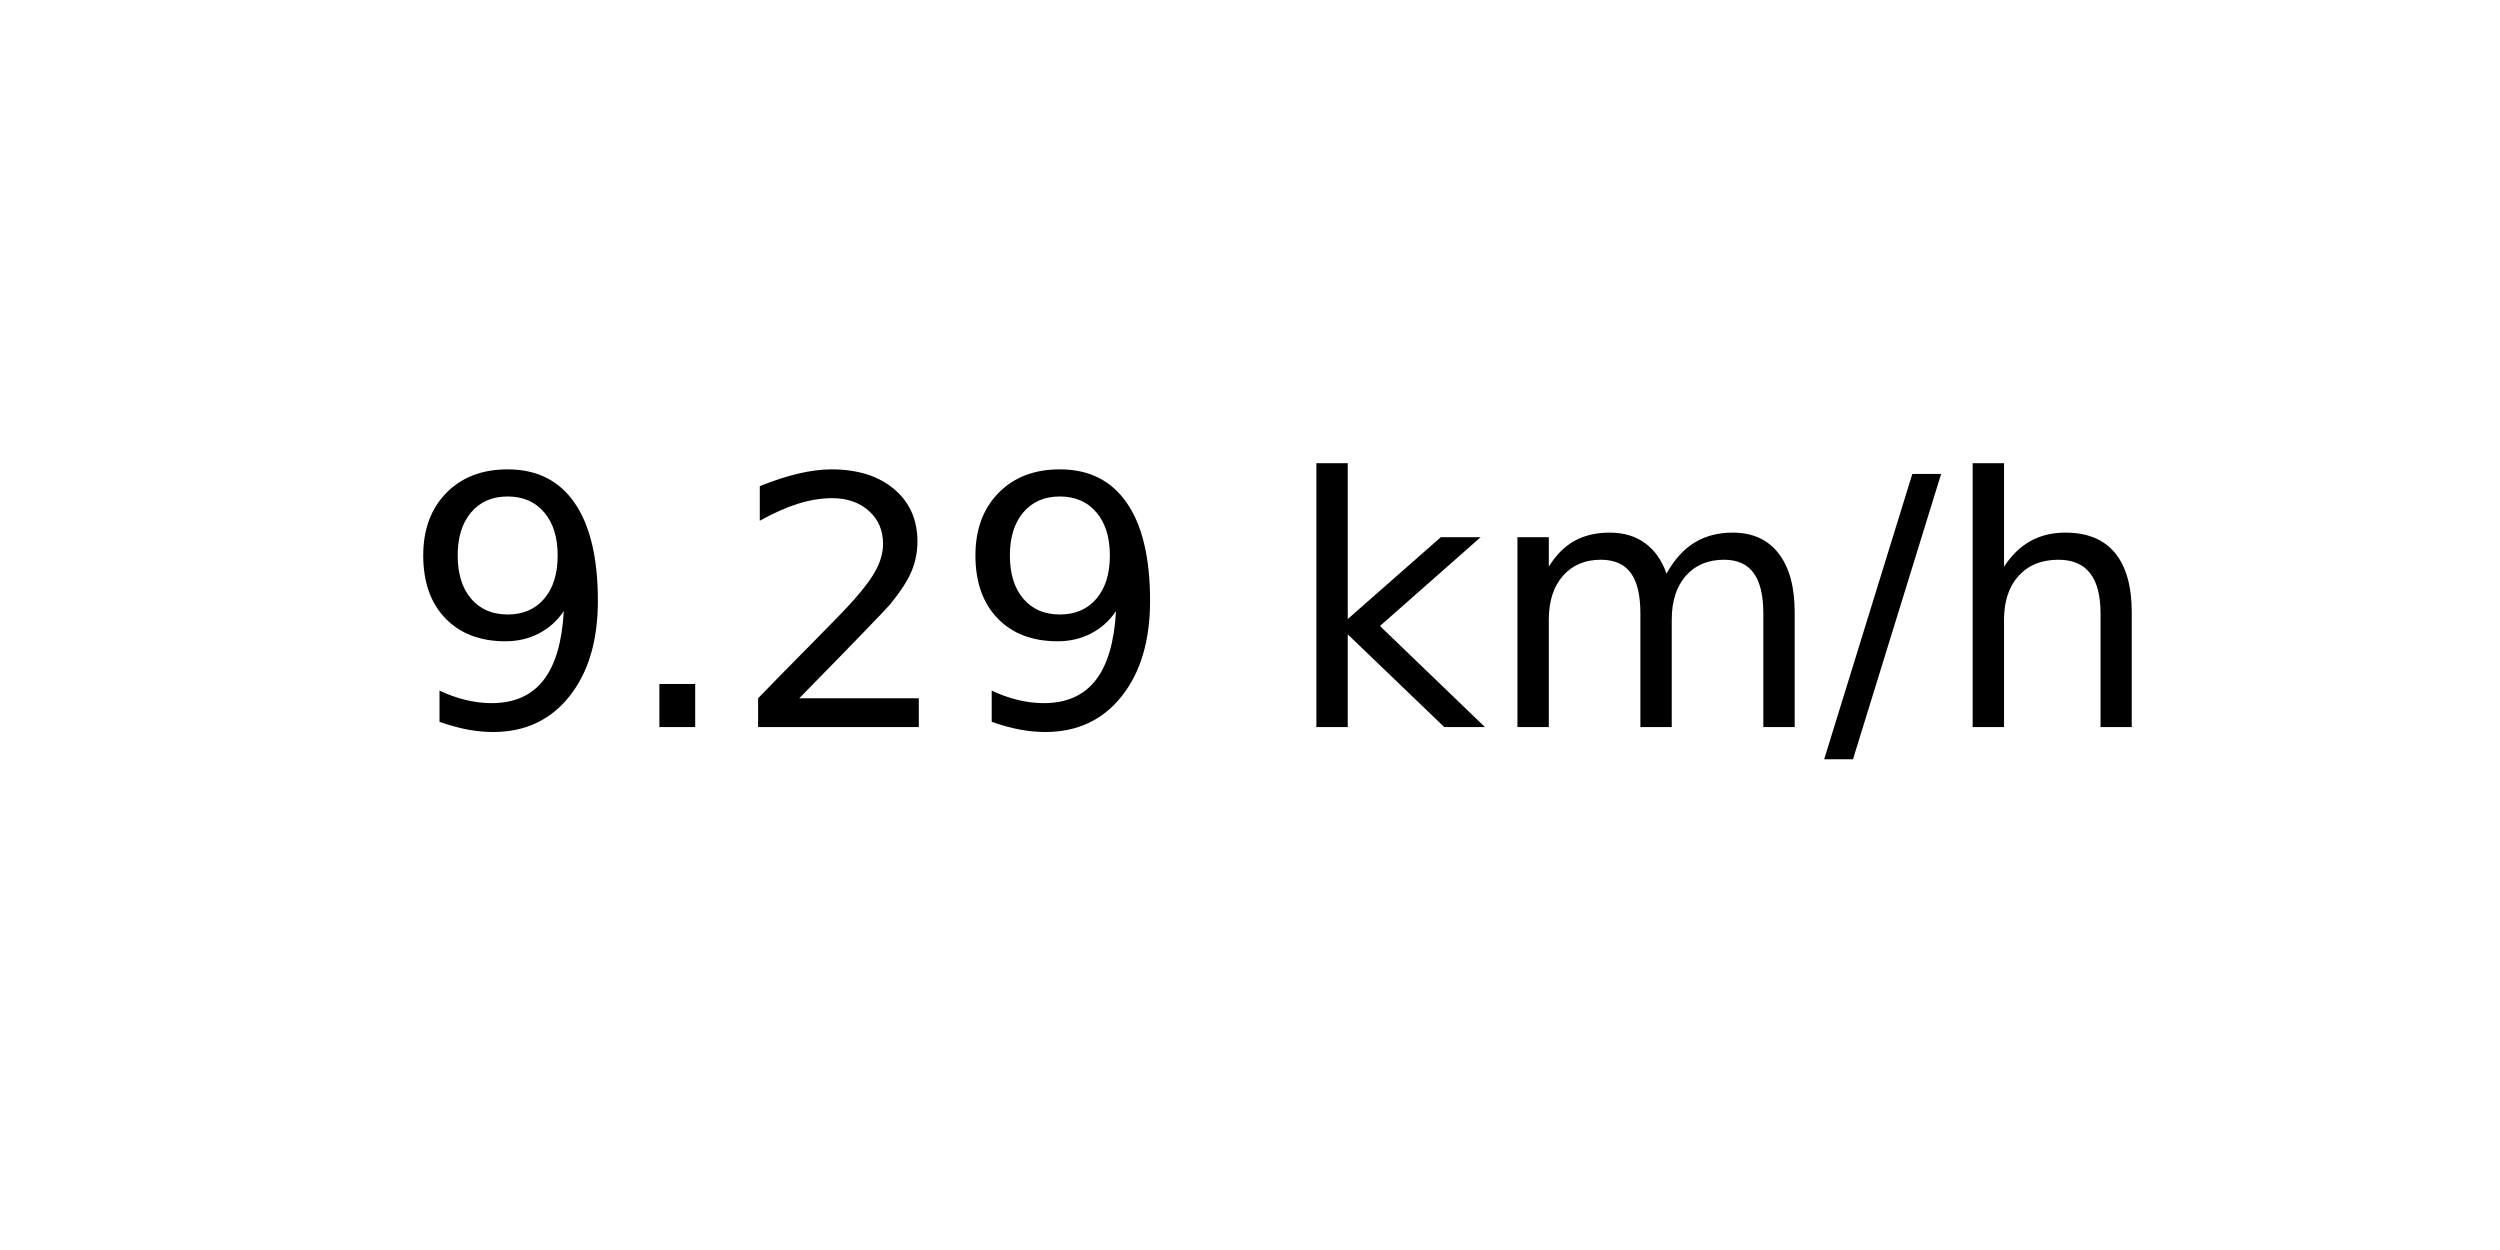
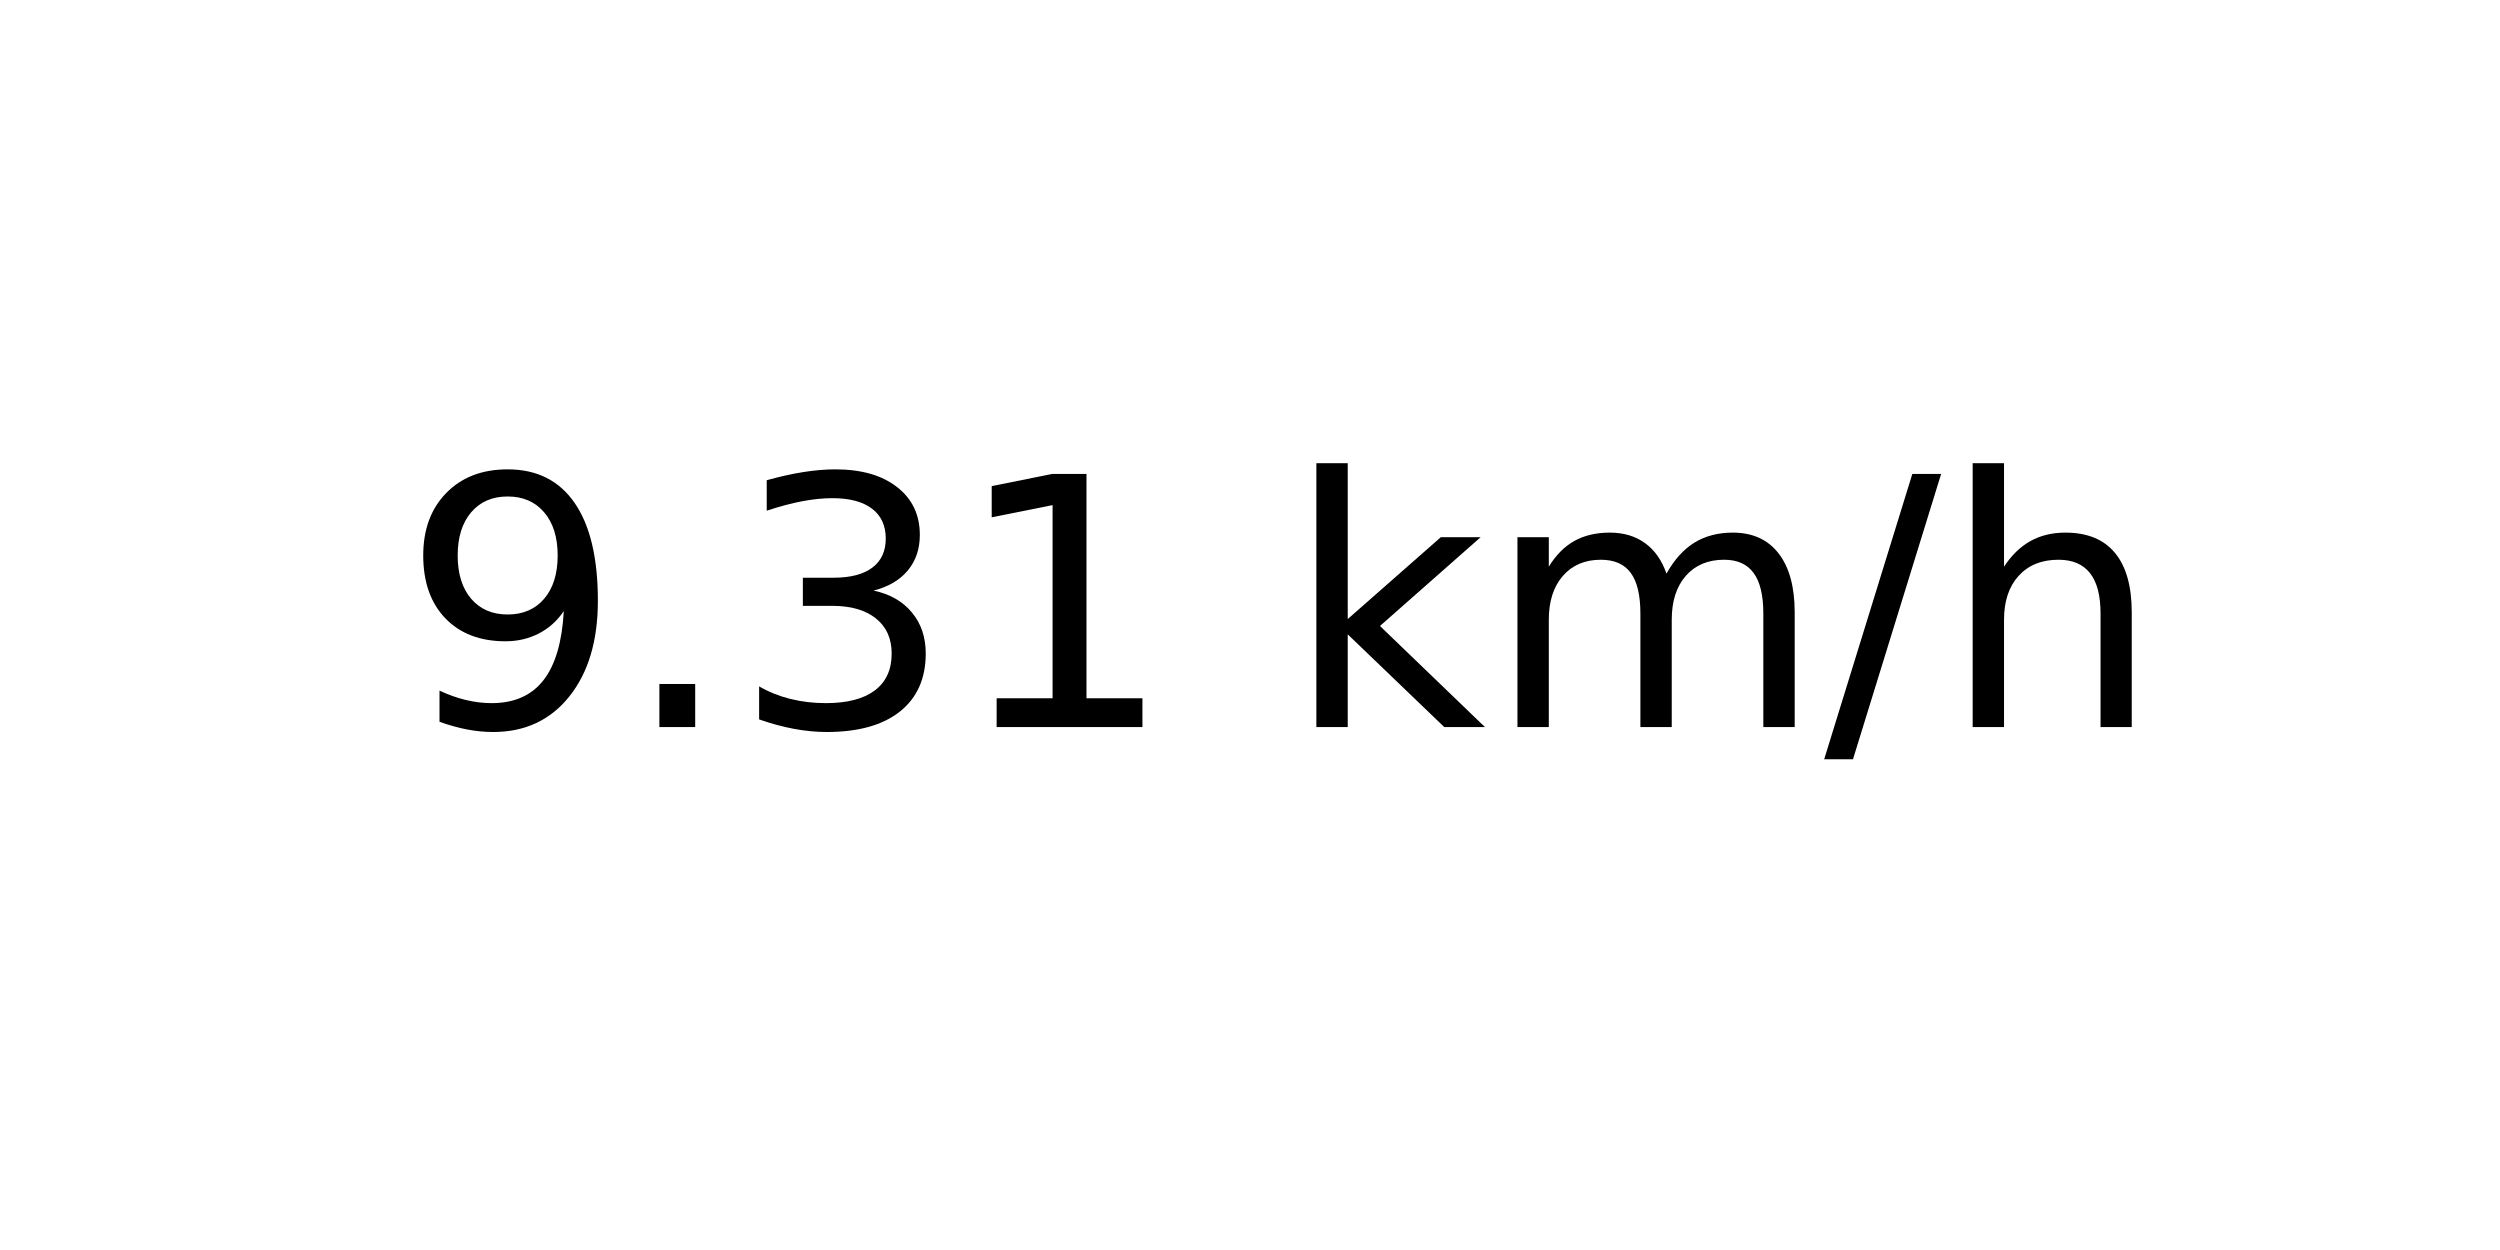
<svg xmlns="http://www.w3.org/2000/svg" xmlns:xlink="http://www.w3.org/1999/xlink" width="72pt" height="36pt" viewBox="0 0 72 36" version="1.1">
  <defs>
    <style type="text/css">*{stroke-linejoin: round; stroke-linecap: butt}</style>
  </defs>
  <g id="figure_1">
    <g id="axes_1">
      <g id="text_1">
        <g transform="translate(11.55937 20.93937) scale(0.1 -0.1)">
          <defs>
            <path id="DejaVuSans-39" d="M 703 97  L 703 672  Q 941 559 1184 500  Q 1428 441 1663 441  Q 2288 441 2617 861  Q 2947 1281 2994 2138  Q 2813 1869 2534 1725  Q 2256 1581 1919 1581  Q 1219 1581 811 2004  Q 403 2428 403 3163  Q 403 3881 828 4315  Q 1253 4750 1959 4750  Q 2769 4750 3195 4129  Q 3622 3509 3622 2328  Q 3622 1225 3098 567  Q 2575 -91 1691 -91  Q 1453 -91 1209 -44  Q 966 3 703 97  z M 1959 2075  Q 2384 2075 2632 2365  Q 2881 2656 2881 3163  Q 2881 3666 2632 3958  Q 2384 4250 1959 4250  Q 1534 4250 1286 3958  Q 1038 3666 1038 3163  Q 1038 2656 1286 2365  Q 1534 2075 1959 2075  z " transform="scale(0.015625)" />
            <path id="DejaVuSans-2e" d="M 684 794  L 1344 794  L 1344 0  L 684 0  L 684 794  z " transform="scale(0.015625)" />
-             <path id="DejaVuSans-32" d="M 1228 531  L 3431 531  L 3431 0  L 469 0  L 469 531  Q 828 903 1448 1529  Q 2069 2156 2228 2338  Q 2531 2678 2651 2914  Q 2772 3150 2772 3378  Q 2772 3750 2511 3984  Q 2250 4219 1831 4219  Q 1534 4219 1204 4116  Q 875 4013 500 3803  L 500 4441  Q 881 4594 1212 4672  Q 1544 4750 1819 4750  Q 2544 4750 2975 4387  Q 3406 4025 3406 3419  Q 3406 3131 3298 2873  Q 3191 2616 2906 2266  Q 2828 2175 2409 1742  Q 1991 1309 1228 531  z " transform="scale(0.015625)" />
+             <path id="DejaVuSans-33" d="M 2597 2516  Q 3050 2419 3304 2112  Q 3559 1806 3559 1356  Q 3559 666 3084 287  Q 2609 -91 1734 -91  Q 1441 -91 1130 -33  Q 819 25 488 141  L 488 750  Q 750 597 1062 519  Q 1375 441 1716 441  Q 2309 441 2620 675  Q 2931 909 2931 1356  Q 2931 1769 2642 2001  Q 2353 2234 1838 2234  L 1294 2234  L 1294 2753  L 1863 2753  Q 2328 2753 2575 2939  Q 2822 3125 2822 3475  Q 2822 3834 2567 4026  Q 2313 4219 1838 4219  Q 1578 4219 1281 4162  Q 984 4106 628 3988  L 628 4550  Q 988 4650 1302 4700  Q 1616 4750 1894 4750  Q 2613 4750 3031 4423  Q 3450 4097 3450 3541  Q 3450 3153 3228 2886  Q 3006 2619 2597 2516  z " transform="scale(0.015625)" />
+             <path id="DejaVuSans-31" d="M 794 531  L 1825 531  L 1825 4091  L 703 3866  L 703 4441  L 1819 4666  L 2450 4666  L 2450 531  L 3481 531  L 3481 0  L 794 0  L 794 531  z " transform="scale(0.015625)" />
            <path id="DejaVuSans-20" transform="scale(0.015625)" />
            <path id="DejaVuSans-6b" d="M 581 4863  L 1159 4863  L 1159 1991  L 2875 3500  L 3609 3500  L 1753 1863  L 3688 0  L 2938 0  L 1159 1709  L 1159 0  L 581 0  L 581 4863  z " transform="scale(0.015625)" />
            <path id="DejaVuSans-6d" d="M 3328 2828  Q 3544 3216 3844 3400  Q 4144 3584 4550 3584  Q 5097 3584 5394 3201  Q 5691 2819 5691 2113  L 5691 0  L 5113 0  L 5113 2094  Q 5113 2597 4934 2840  Q 4756 3084 4391 3084  Q 3944 3084 3684 2787  Q 3425 2491 3425 1978  L 3425 0  L 2847 0  L 2847 2094  Q 2847 2600 2669 2842  Q 2491 3084 2119 3084  Q 1678 3084 1418 2786  Q 1159 2488 1159 1978  L 1159 0  L 581 0  L 581 3500  L 1159 3500  L 1159 2956  Q 1356 3278 1631 3431  Q 1906 3584 2284 3584  Q 2666 3584 2933 3390  Q 3200 3197 3328 2828  z " transform="scale(0.015625)" />
            <path id="DejaVuSans-2f" d="M 1625 4666  L 2156 4666  L 531 -594  L 0 -594  L 1625 4666  z " transform="scale(0.015625)" />
            <path id="DejaVuSans-68" d="M 3513 2113  L 3513 0  L 2938 0  L 2938 2094  Q 2938 2591 2744 2837  Q 2550 3084 2163 3084  Q 1697 3084 1428 2787  Q 1159 2491 1159 1978  L 1159 0  L 581 0  L 581 4863  L 1159 4863  L 1159 2956  Q 1366 3272 1645 3428  Q 1925 3584 2291 3584  Q 2894 3584 3203 3211  Q 3513 2838 3513 2113  z " transform="scale(0.015625)" />
          </defs>
          <use xlink:href="#DejaVuSans-39" />
          <use xlink:href="#DejaVuSans-2e" x="63.623" />
-           <use xlink:href="#DejaVuSans-32" x="95.41" />
-           <use xlink:href="#DejaVuSans-39" x="159.033" />
+           <use xlink:href="#DejaVuSans-33" x="95.41" />
+           <use xlink:href="#DejaVuSans-31" x="159.033" />
          <use xlink:href="#DejaVuSans-20" x="222.656" />
          <use xlink:href="#DejaVuSans-6b" x="254.443" />
          <use xlink:href="#DejaVuSans-6d" x="312.354" />
          <use xlink:href="#DejaVuSans-2f" x="409.766" />
          <use xlink:href="#DejaVuSans-68" x="443.457" />
        </g>
      </g>
    </g>
  </g>
</svg>
